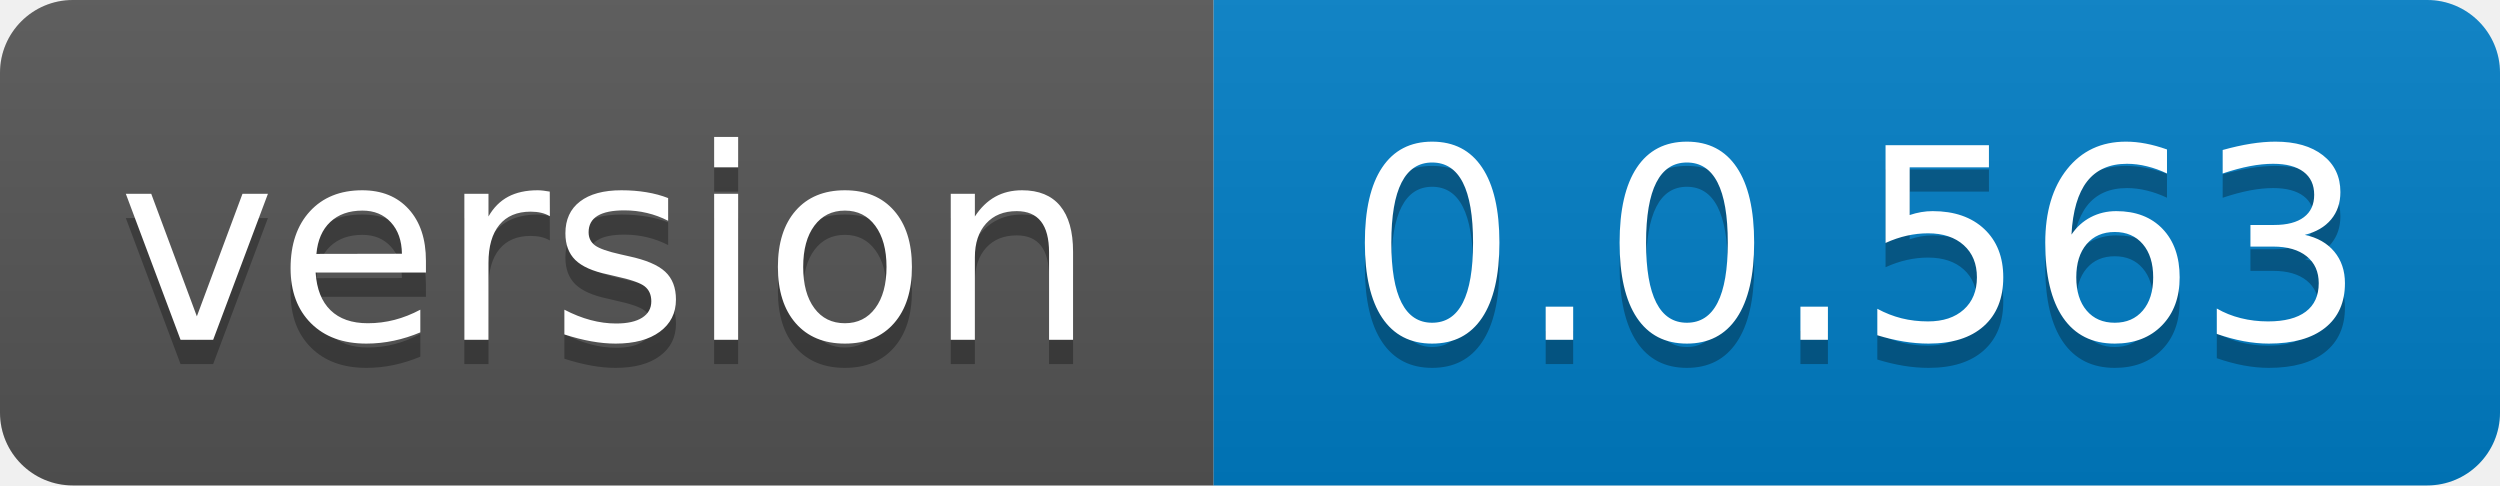
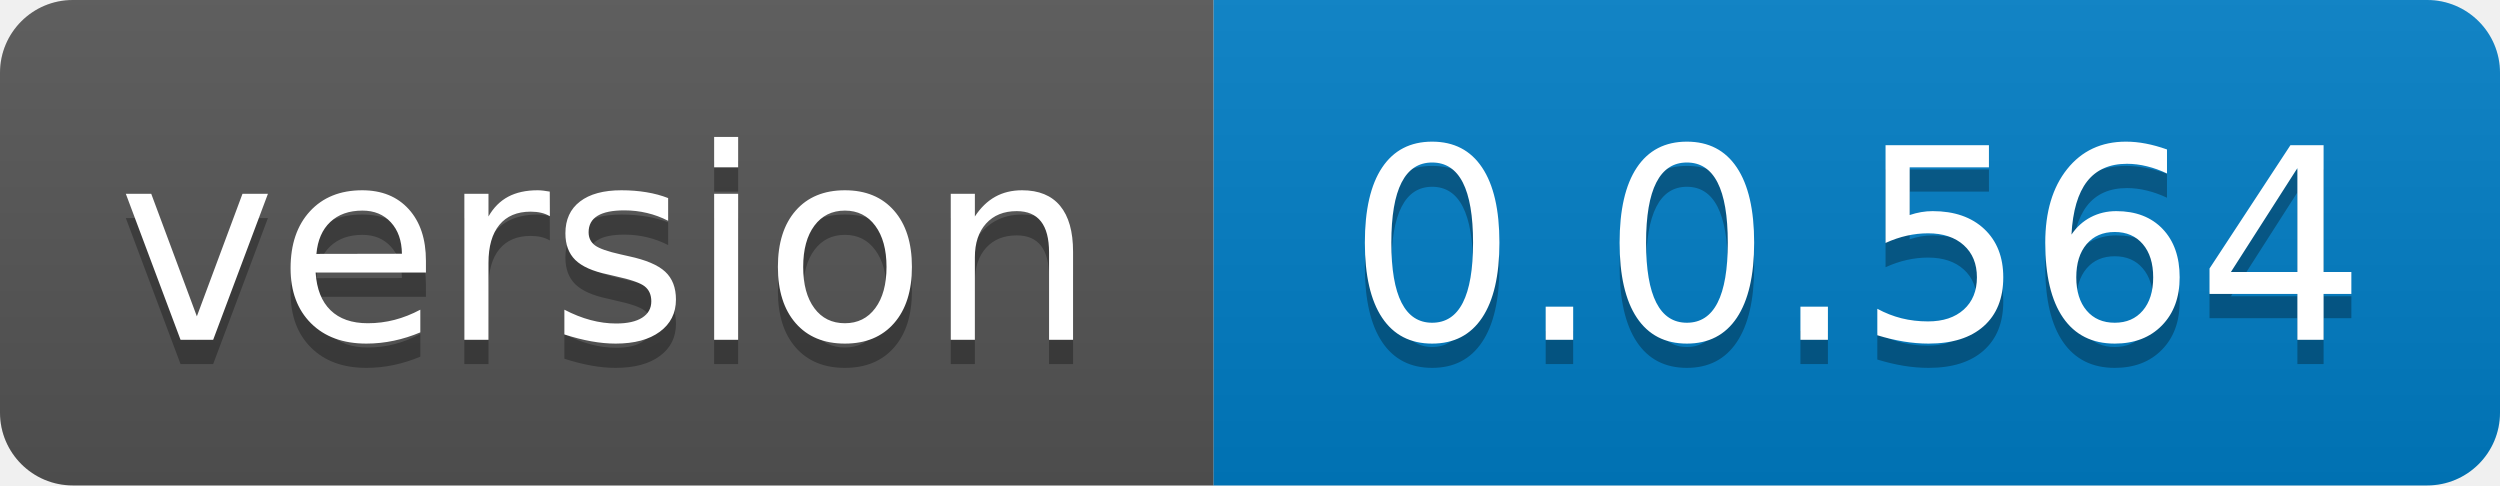
- <svg xmlns="http://www.w3.org/2000/svg" width="103" height="20" role="img" aria-label="version: 0.0.563">
+ <svg xmlns="http://www.w3.org/2000/svg" width="103" height="20" role="img" aria-label="version: 0.0.564">
  <linearGradient id="s" x2="0" y2="100%">
    <stop offset="0" stop-color="#bbb" stop-opacity=".1" />
    <stop offset="1" stop-opacity=".1" />
  </linearGradient>
  <clipPath id="r">
    <rect width="103" height="20" rx="3" fill="#fff" />
  </clipPath>
  <g clip-path="url(#r)">
    <rect width="50" height="20" fill="#555" />
    <rect x="50" width="53" height="20" fill="#007ec6" />
    <rect width="103" height="20" fill="url(#s)" />
  </g>
  <g fill="#fff" text-anchor="middle" font-family="Verdana,Geneva,DejaVu Sans,sans-serif" text-rendering="geometricPrecision" font-size="110">
    <text aria-hidden="true" x="250.0" transform="scale(.1)" textLength="400" y="150" fill="#010101" fill-opacity=".3">version</text>
    <text x="250.0" transform="scale(.1)" textLength="400" y="140" fill="#fff">version</text>
-     <text aria-hidden="true" x="765.0" transform="scale(.1)" textLength="430" y="150" fill="#010101" fill-opacity=".3">0.0.563</text>
-     <text x="765.0" transform="scale(.1)" textLength="430" y="140" fill="#fff">0.0.563</text>
+     <text aria-hidden="true" x="765.0" transform="scale(.1)" textLength="430" y="150" fill="#010101" fill-opacity=".3">0.0.564</text>
+     <text x="765.0" transform="scale(.1)" textLength="430" y="140" fill="#fff">0.0.564</text>
  </g>
</svg>
